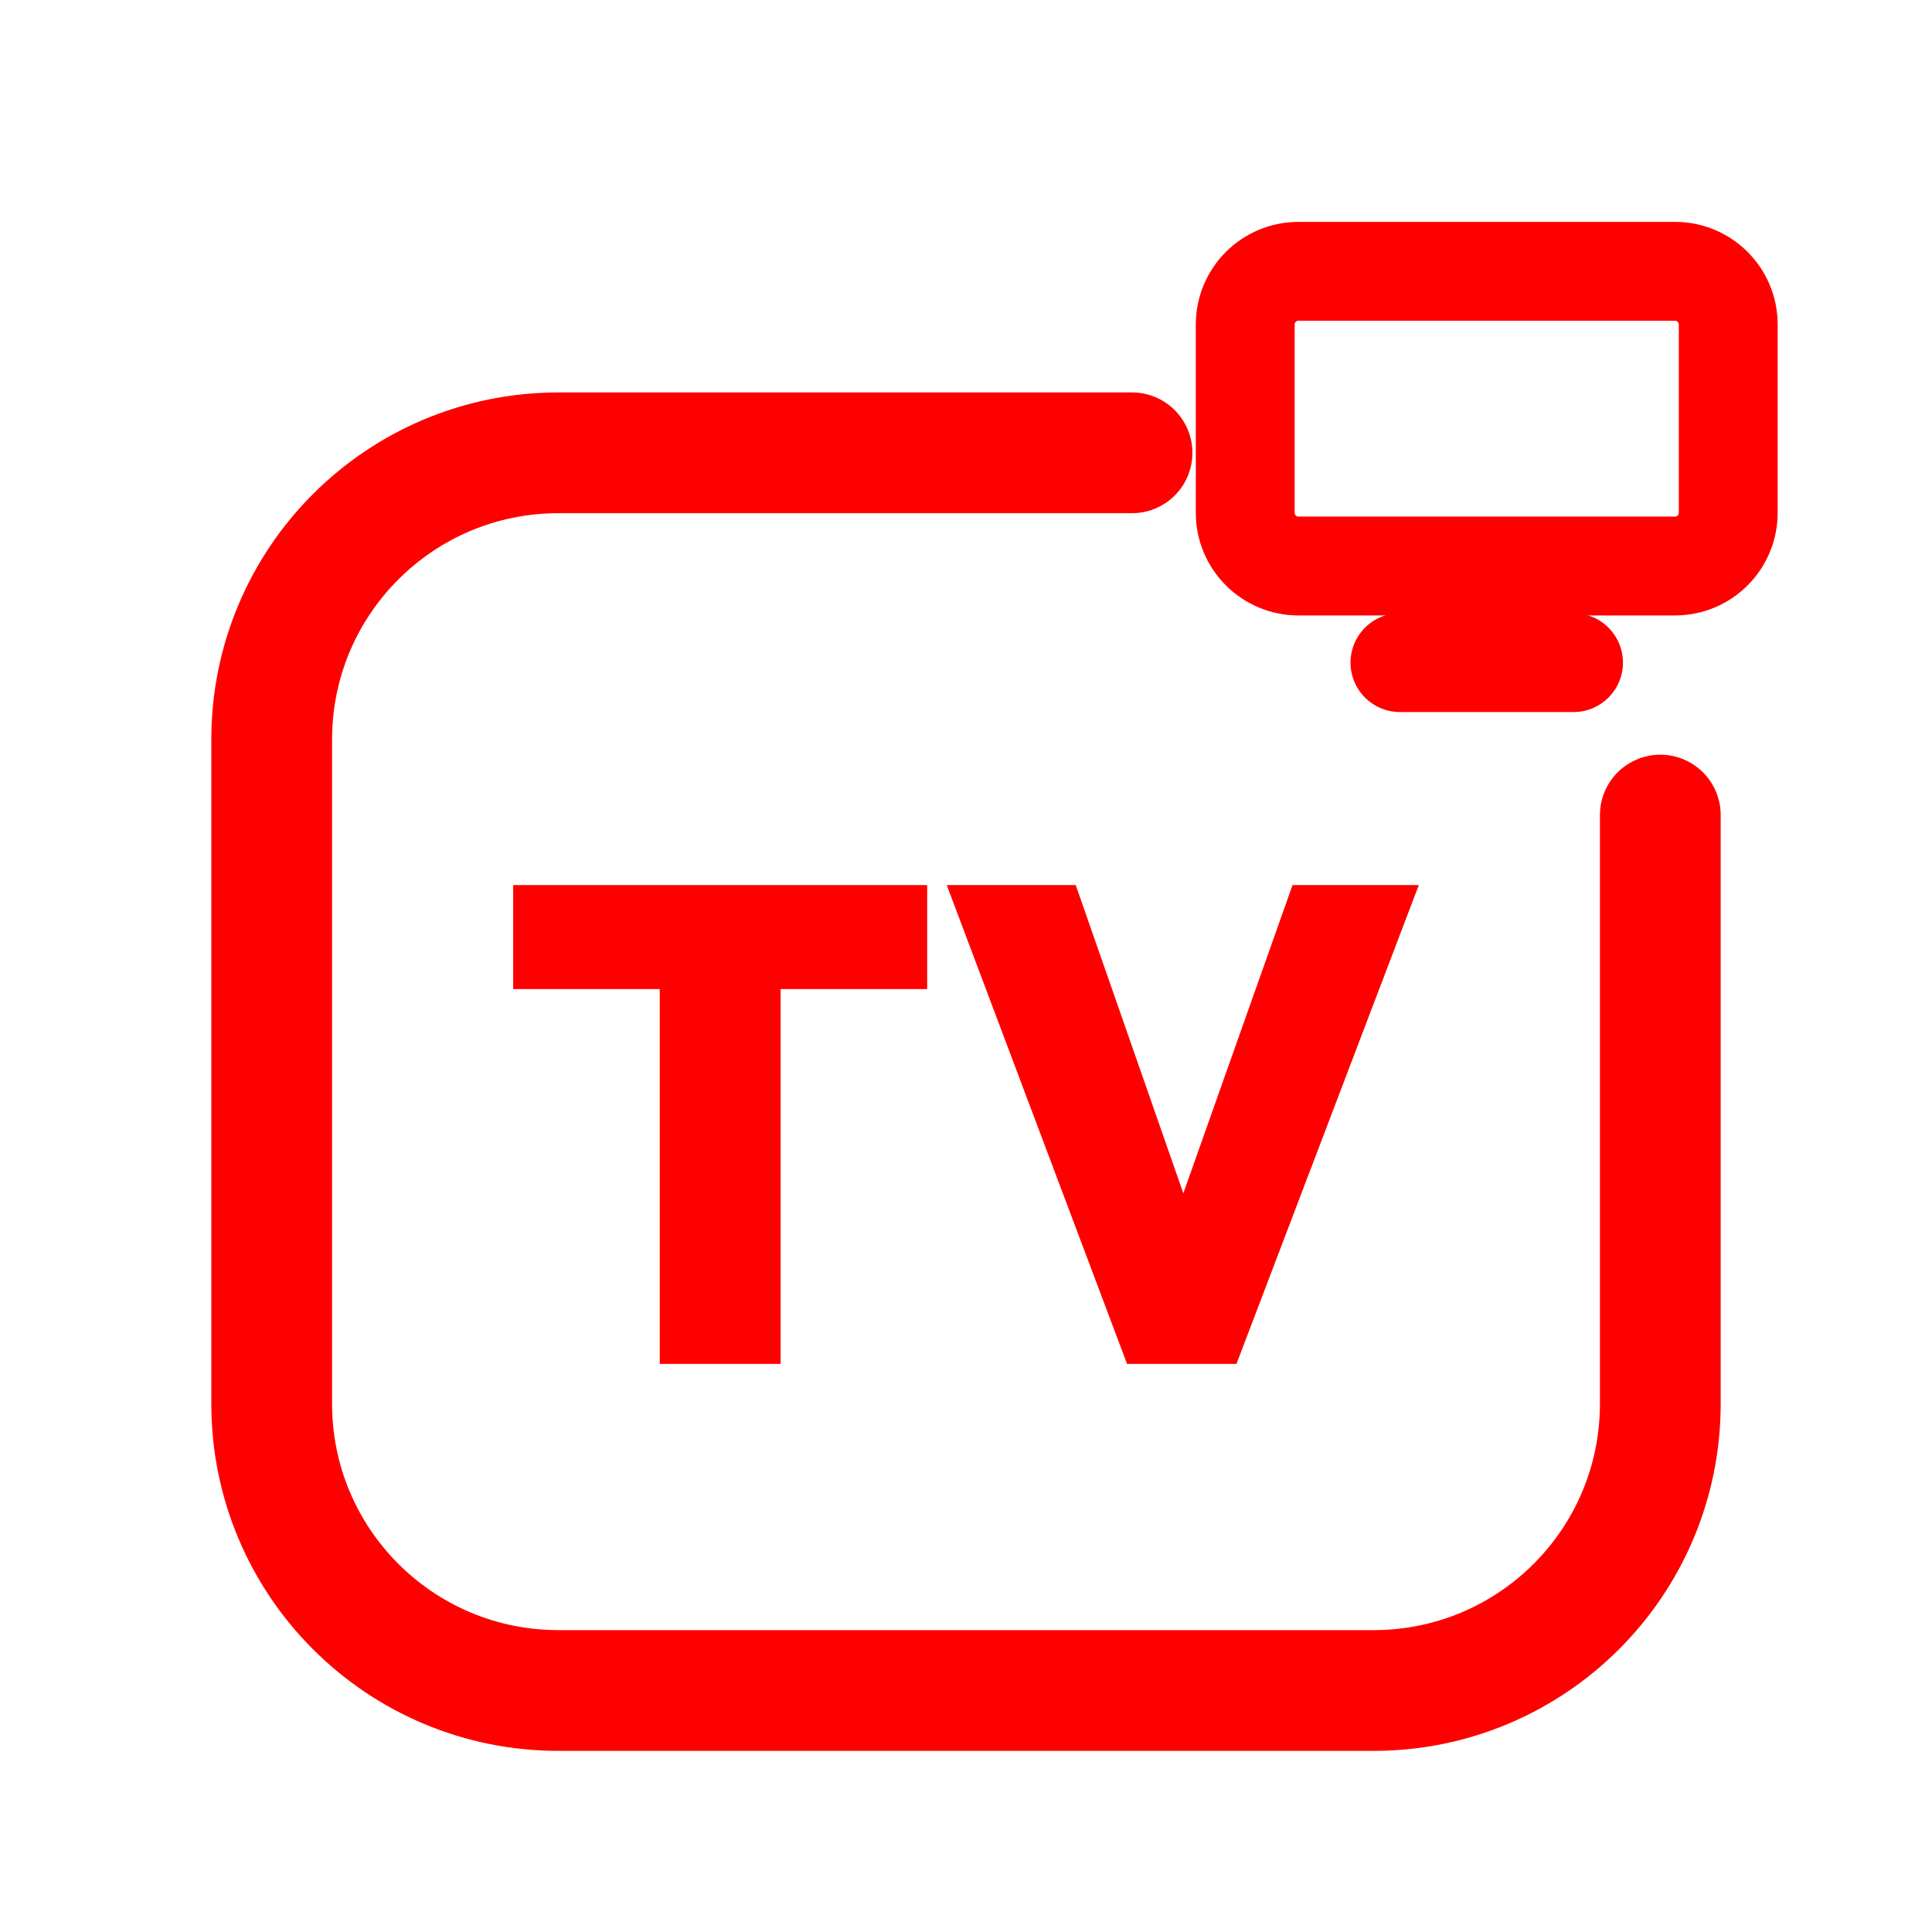
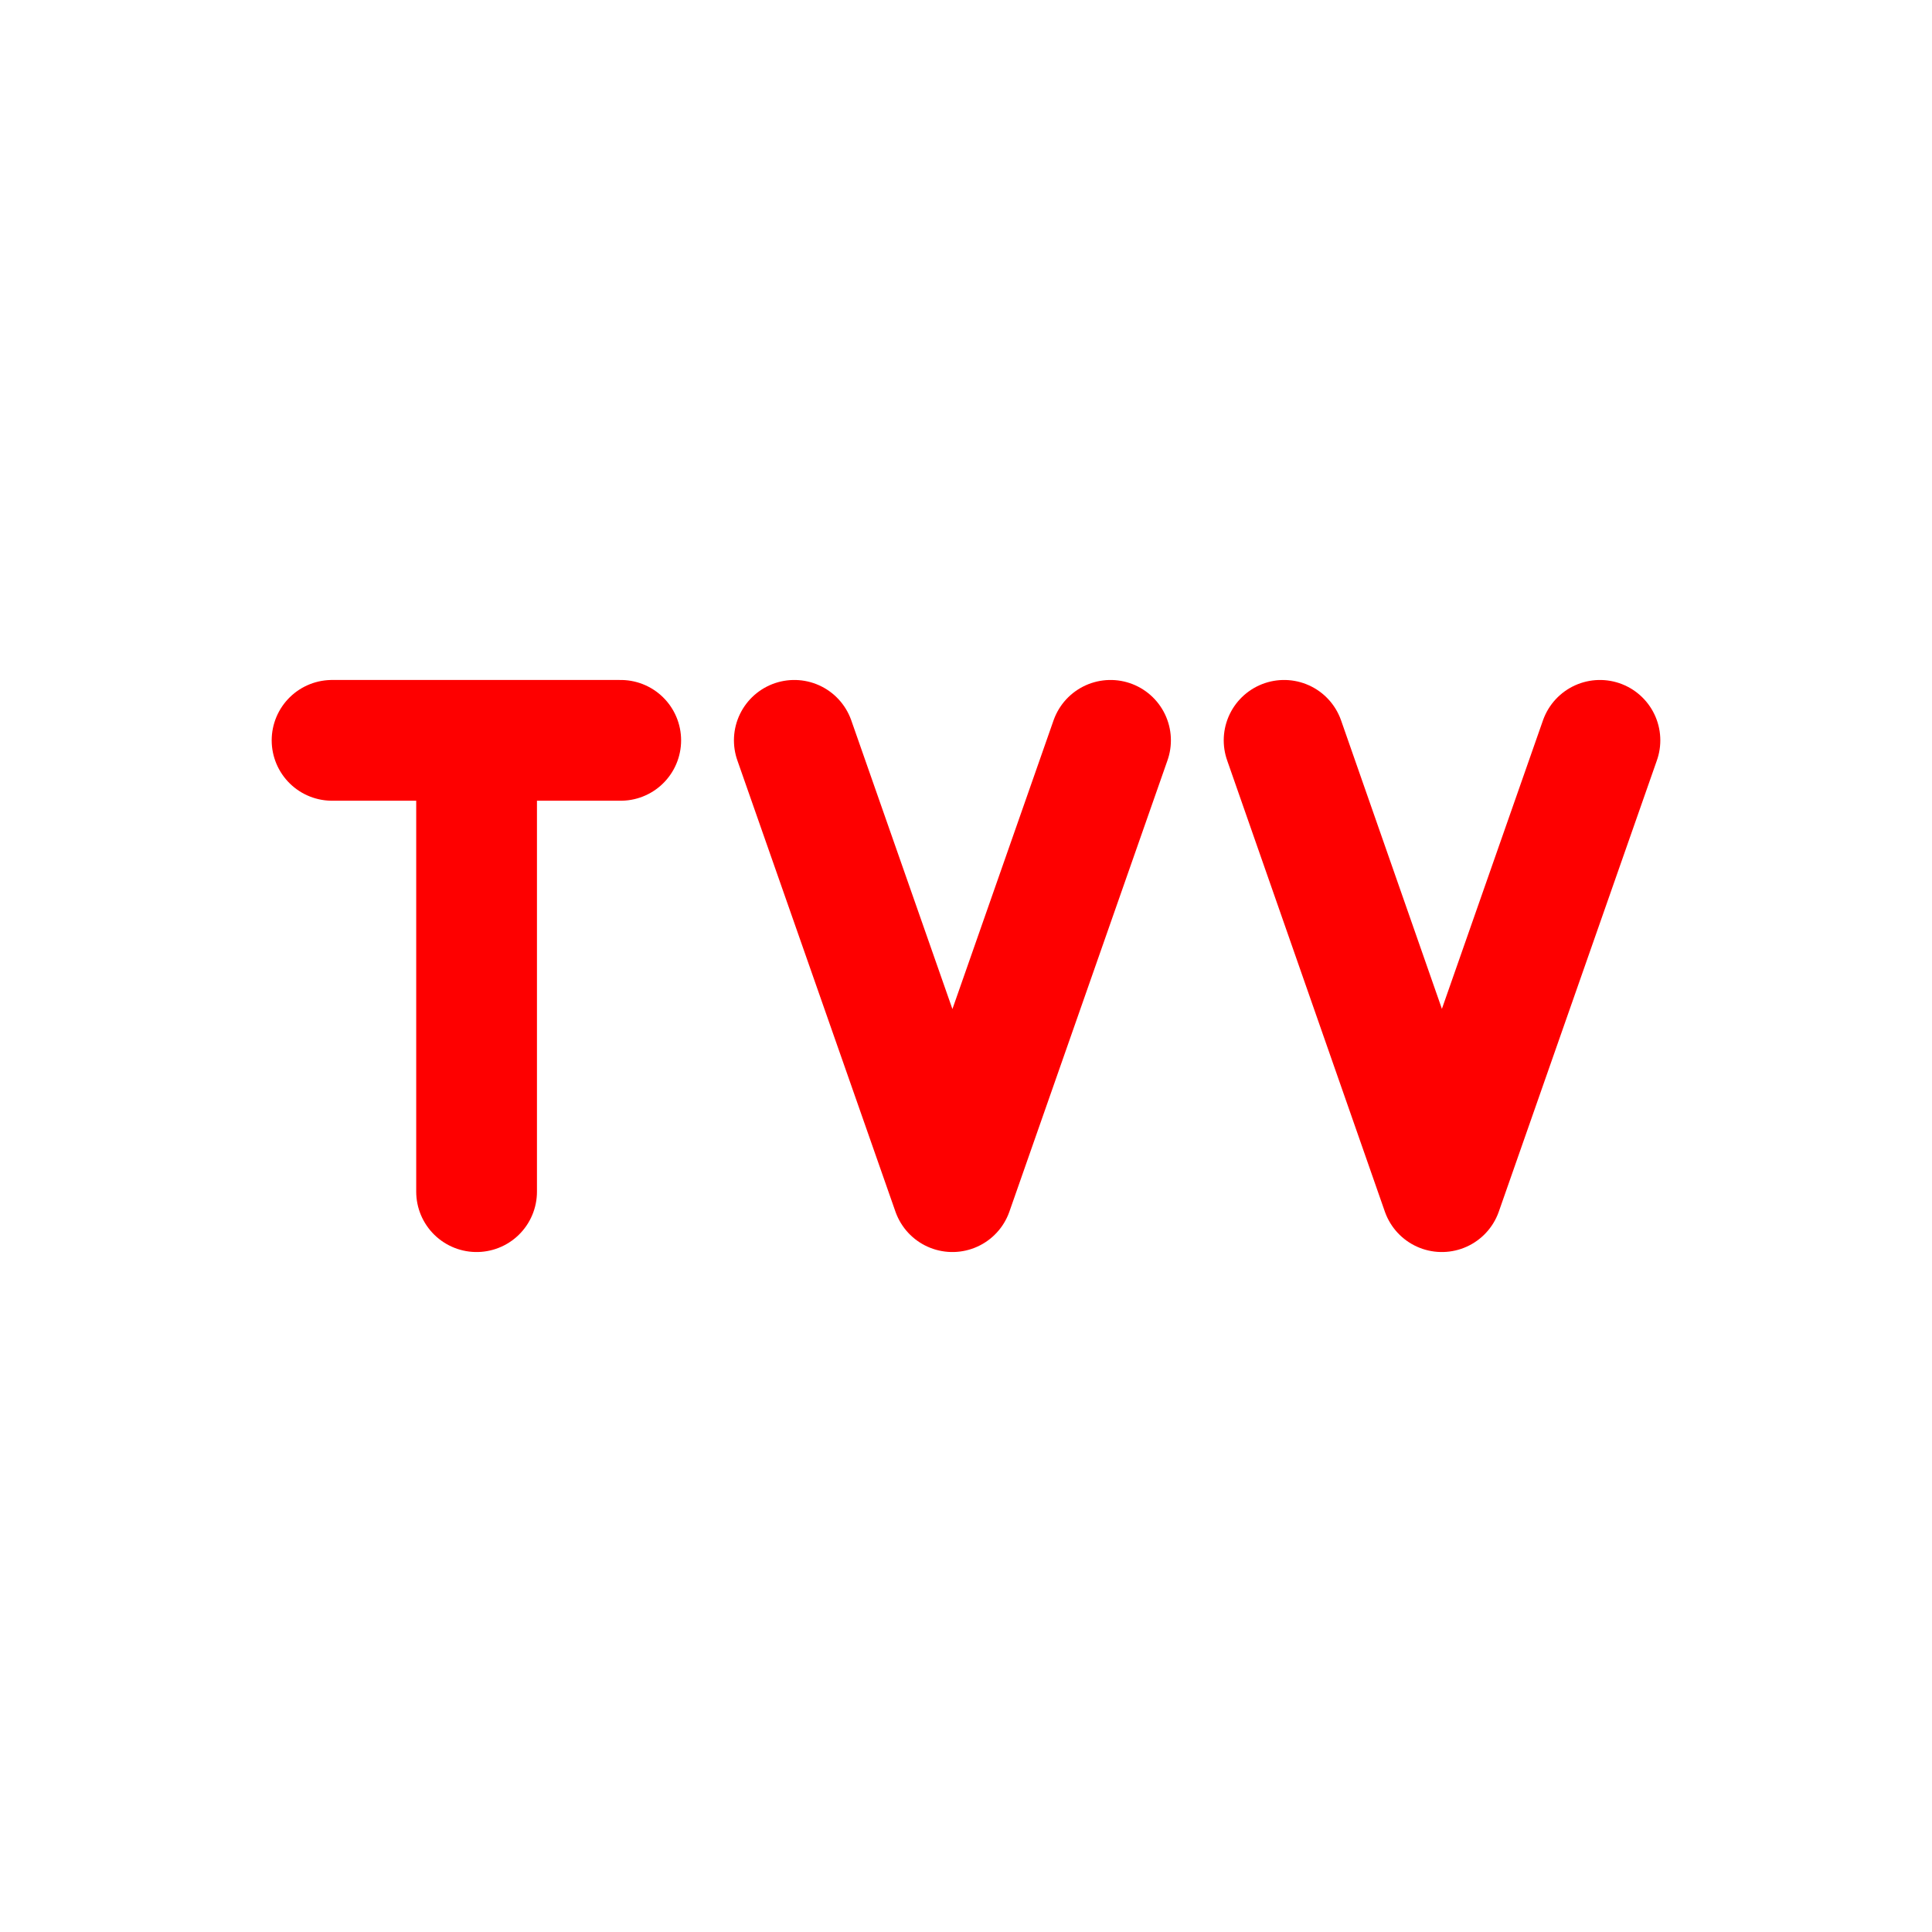
<svg xmlns="http://www.w3.org/2000/svg" viewBox="0 0 512 512" width="512" height="512">
-   <path d="M 300 120 L 148 120 C 106 120 72 154 72 196 L 72 372 C 72 414 106 448 148 448 L 364 448 C 406 448 440 414 440 372 L 440 216" fill="none" stroke="#FE0000" stroke-width="32.0" stroke-linecap="round" stroke-linejoin="round" />
-   <rect x="330.0" y="71.9" width="128.0" height="78.1" rx="14.1" fill="none" stroke="#FE0000" stroke-width="26.2" stroke-linecap="round" stroke-linejoin="round" />
-   <path d="M 371.0 175.6 L 417.0 175.6" fill="none" stroke="#FE0000" stroke-width="26.2" stroke-linecap="round" stroke-linejoin="round" />
-   <path d="M174.837 361.445V235.45H206.872V361.445ZM136 262.116V234.555H245.709V262.116Z" fill="#FE0000" stroke="none" />
-   <path d="M298.685 361.445 250.899 234.555H285.083L320.877 337.105H306.201L342.532 234.555H376.0L327.678 361.445Z" fill="#FE0000" stroke="none" />
+   <path d="M 88.0 196.2 L 164.5 196.2 M 126.3 196.2 L 126.3 315.8 M 210.5 196.2 L 252.4 315.8 L 294.3 196.2 M 340.3 196.2 L 382.1 315.8 L 424.0 196.2" fill="none" stroke="#FE0000" stroke-width="32.0" stroke-linecap="round" stroke-linejoin="round" />
</svg>
